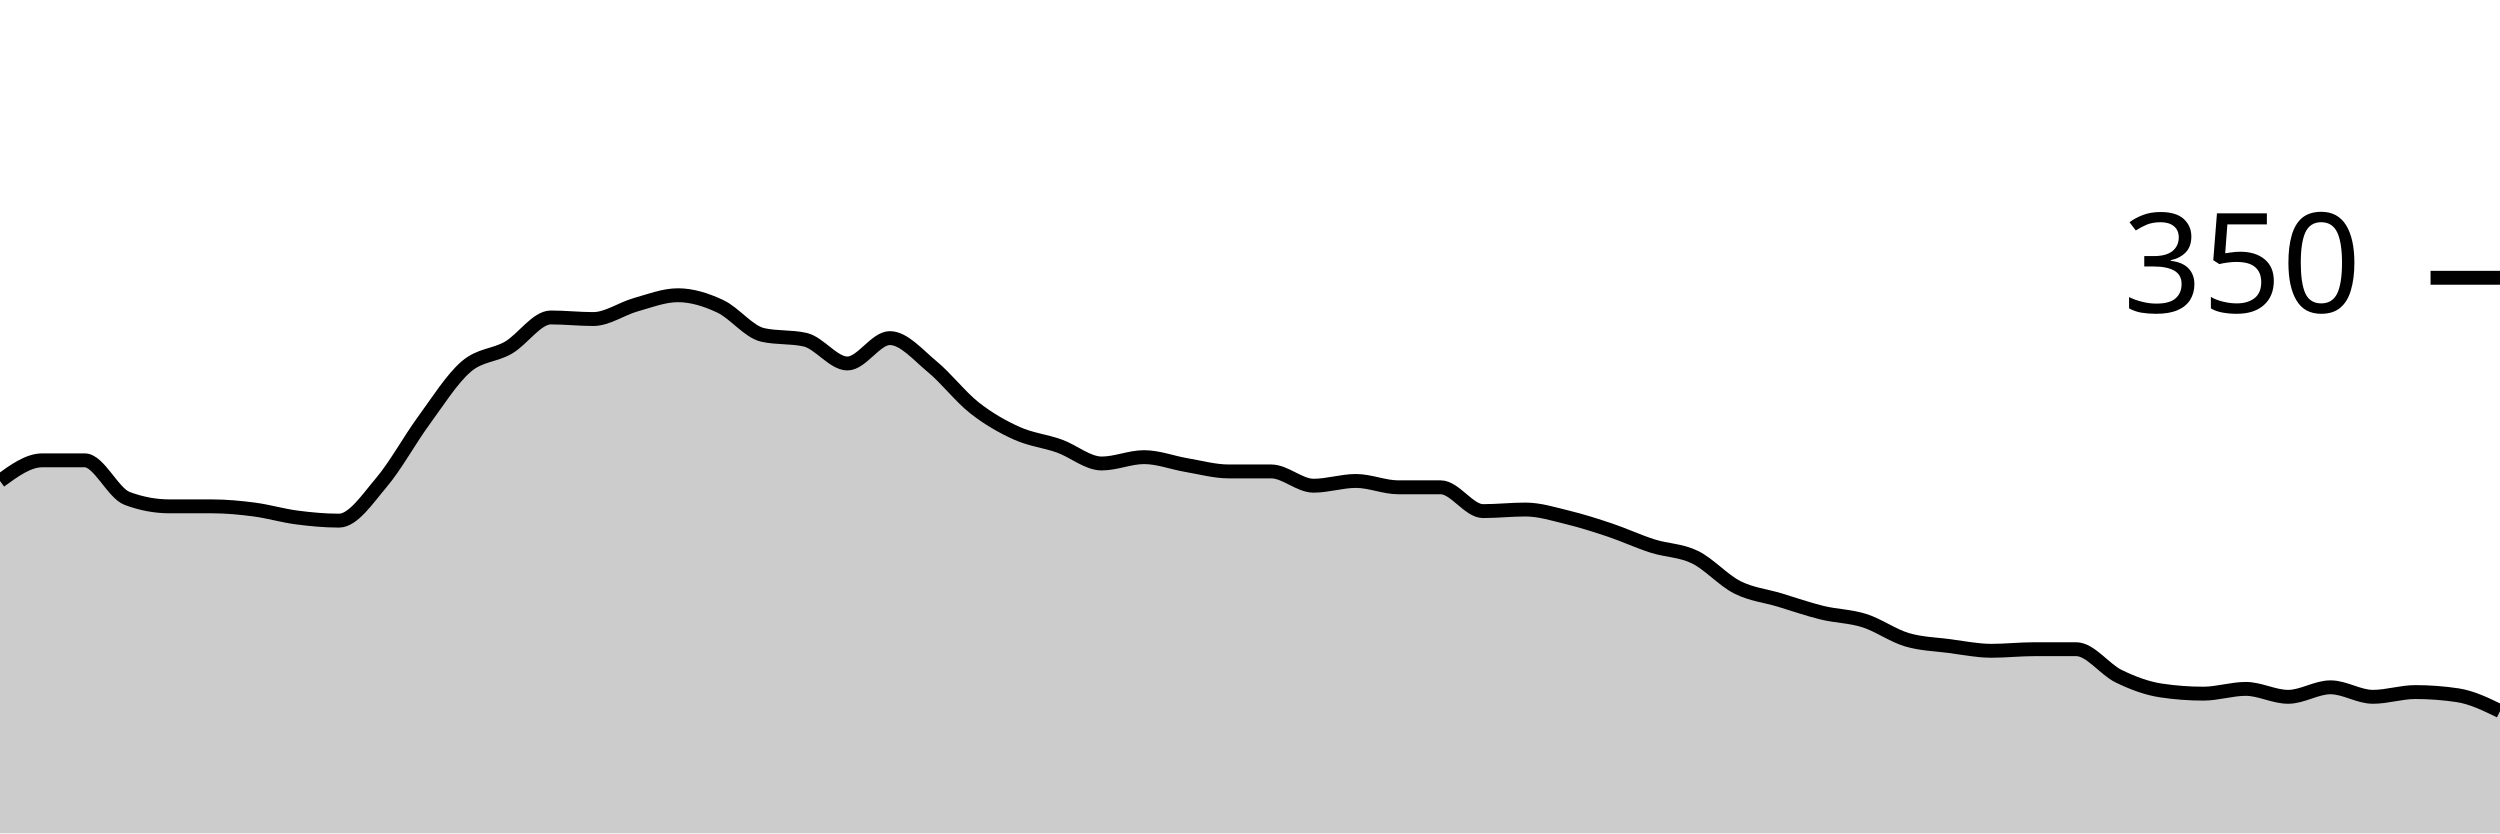
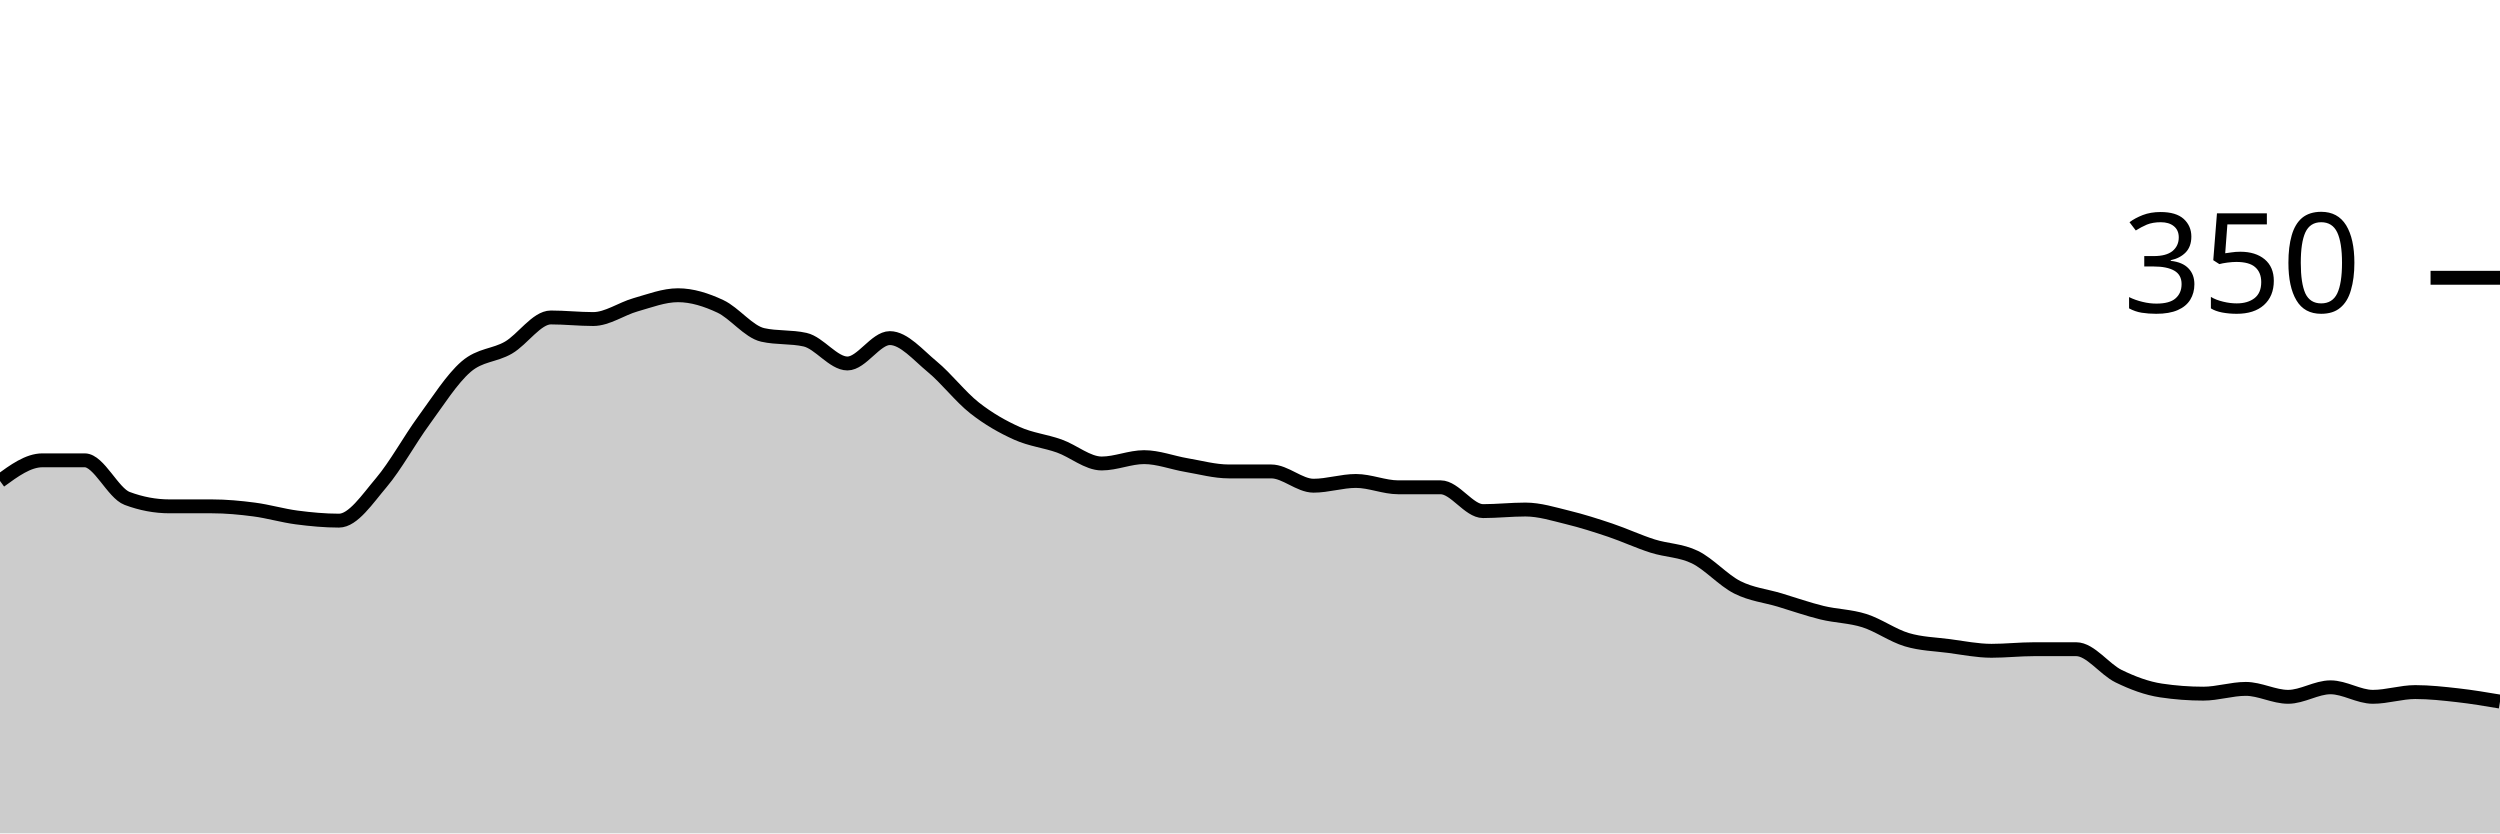
<svg xmlns="http://www.w3.org/2000/svg" viewBox="0 0 180 60">
  <g transform="translate(0,20)">
-     <path class="area" fill="rgba(0, 0, 0, 0.2)" d="M0,14.629C1.017,13.886,2.034,13.143,3.051,13.143C4.068,13.143,5.085,13.143,6.102,13.143C7.119,13.143,8.136,15.505,9.153,15.886C10.169,16.267,11.186,16.457,12.203,16.457C13.22,16.457,14.237,16.457,15.254,16.457C16.271,16.457,17.288,16.552,18.305,16.686C19.322,16.819,20.339,17.124,21.356,17.257C22.373,17.39,23.39,17.486,24.407,17.486C25.424,17.486,26.441,15.943,27.458,14.743C28.475,13.543,29.492,11.676,30.508,10.286C31.525,8.895,32.542,7.276,33.559,6.4C34.576,5.524,35.593,5.619,36.61,5.029C37.627,4.438,38.644,2.857,39.661,2.857C40.678,2.857,41.695,2.971,42.712,2.971C43.729,2.971,44.746,2.229,45.763,1.943C46.78,1.657,47.797,1.257,48.814,1.257C49.831,1.257,50.847,1.581,51.864,2.057C52.881,2.533,53.898,3.886,54.915,4.114C55.932,4.343,56.949,4.229,57.966,4.457C58.983,4.686,60,6.171,61.017,6.171C62.034,6.171,63.051,4.343,64.068,4.343C65.085,4.343,66.102,5.562,67.119,6.4C68.136,7.238,69.153,8.571,70.169,9.371C71.186,10.171,72.203,10.743,73.22,11.2C74.237,11.657,75.254,11.752,76.271,12.114C77.288,12.476,78.305,13.371,79.322,13.371C80.339,13.371,81.356,12.914,82.373,12.914C83.39,12.914,84.407,13.314,85.424,13.486C86.441,13.657,87.458,13.943,88.475,13.943C89.492,13.943,90.508,13.943,91.525,13.943C92.542,13.943,93.559,14.971,94.576,14.971C95.593,14.971,96.61,14.629,97.627,14.629C98.644,14.629,99.661,15.086,100.678,15.086C101.695,15.086,102.712,15.086,103.729,15.086C104.746,15.086,105.763,16.8,106.78,16.8C107.797,16.8,108.814,16.686,109.831,16.686C110.847,16.686,111.864,17.01,112.881,17.257C113.898,17.505,114.915,17.829,115.932,18.171C116.949,18.514,117.966,18.99,118.983,19.314C120,19.638,121.017,19.619,122.034,20.114C123.051,20.61,124.068,21.771,125.085,22.286C126.102,22.8,127.119,22.895,128.136,23.2C129.153,23.505,130.169,23.867,131.186,24.114C132.203,24.362,133.22,24.362,134.237,24.686C135.254,25.01,136.271,25.752,137.288,26.057C138.305,26.362,139.322,26.381,140.339,26.514C141.356,26.648,142.373,26.857,143.39,26.857C144.407,26.857,145.424,26.743,146.441,26.743C147.458,26.743,148.475,26.743,149.492,26.743C150.508,26.743,151.525,28.19,152.542,28.686C153.559,29.181,154.576,29.562,155.593,29.714C156.61,29.867,157.627,29.943,158.644,29.943C159.661,29.943,160.678,29.6,161.695,29.6C162.712,29.6,163.729,30.171,164.746,30.171C165.763,30.171,166.78,29.486,167.797,29.486C168.814,29.486,169.831,30.171,170.847,30.171C171.864,30.171,172.881,29.829,173.898,29.829C174.915,29.829,175.932,29.905,176.949,30.057C177.966,30.21,178.983,30.705,180,31.2L180,40C178.983,40,177.966,40,176.949,40C175.932,40,174.915,40,173.898,40C172.881,40,171.864,40,170.847,40C169.831,40,168.814,40,167.797,40C166.78,40,165.763,40,164.746,40C163.729,40,162.712,40,161.695,40C160.678,40,159.661,40,158.644,40C157.627,40,156.61,40,155.593,40C154.576,40,153.559,40,152.542,40C151.525,40,150.508,40,149.492,40C148.475,40,147.458,40,146.441,40C145.424,40,144.407,40,143.39,40C142.373,40,141.356,40,140.339,40C139.322,40,138.305,40,137.288,40C136.271,40,135.254,40,134.237,40C133.22,40,132.203,40,131.186,40C130.169,40,129.153,40,128.136,40C127.119,40,126.102,40,125.085,40C124.068,40,123.051,40,122.034,40C121.017,40,120,40,118.983,40C117.966,40,116.949,40,115.932,40C114.915,40,113.898,40,112.881,40C111.864,40,110.847,40,109.831,40C108.814,40,107.797,40,106.78,40C105.763,40,104.746,40,103.729,40C102.712,40,101.695,40,100.678,40C99.661,40,98.644,40,97.627,40C96.61,40,95.593,40,94.576,40C93.559,40,92.542,40,91.525,40C90.508,40,89.492,40,88.475,40C87.458,40,86.441,40,85.424,40C84.407,40,83.39,40,82.373,40C81.356,40,80.339,40,79.322,40C78.305,40,77.288,40,76.271,40C75.254,40,74.237,40,73.22,40C72.203,40,71.186,40,70.169,40C69.153,40,68.136,40,67.119,40C66.102,40,65.085,40,64.068,40C63.051,40,62.034,40,61.017,40C60,40,58.983,40,57.966,40C56.949,40,55.932,40,54.915,40C53.898,40,52.881,40,51.864,40C50.847,40,49.831,40,48.814,40C47.797,40,46.78,40,45.763,40C44.746,40,43.729,40,42.712,40C41.695,40,40.678,40,39.661,40C38.644,40,37.627,40,36.61,40C35.593,40,34.576,40,33.559,40C32.542,40,31.525,40,30.508,40C29.492,40,28.475,40,27.458,40C26.441,40,25.424,40,24.407,40C23.39,40,22.373,40,21.356,40C20.339,40,19.322,40,18.305,40C17.288,40,16.271,40,15.254,40C14.237,40,13.22,40,12.203,40C11.186,40,10.169,40,9.153,40C8.136,40,7.119,40,6.102,40C5.085,40,4.068,40,3.051,40C2.034,40,1.017,40,0,40Z" />
-     <path class="line" stroke="black" fill="none" d="M0,14.629C1.017,13.886,2.034,13.143,3.051,13.143C4.068,13.143,5.085,13.143,6.102,13.143C7.119,13.143,8.136,15.505,9.153,15.886C10.169,16.267,11.186,16.457,12.203,16.457C13.22,16.457,14.237,16.457,15.254,16.457C16.271,16.457,17.288,16.552,18.305,16.686C19.322,16.819,20.339,17.124,21.356,17.257C22.373,17.39,23.39,17.486,24.407,17.486C25.424,17.486,26.441,15.943,27.458,14.743C28.475,13.543,29.492,11.676,30.508,10.286C31.525,8.895,32.542,7.276,33.559,6.4C34.576,5.524,35.593,5.619,36.61,5.029C37.627,4.438,38.644,2.857,39.661,2.857C40.678,2.857,41.695,2.971,42.712,2.971C43.729,2.971,44.746,2.229,45.763,1.943C46.78,1.657,47.797,1.257,48.814,1.257C49.831,1.257,50.847,1.581,51.864,2.057C52.881,2.533,53.898,3.886,54.915,4.114C55.932,4.343,56.949,4.229,57.966,4.457C58.983,4.686,60,6.171,61.017,6.171C62.034,6.171,63.051,4.343,64.068,4.343C65.085,4.343,66.102,5.562,67.119,6.4C68.136,7.238,69.153,8.571,70.169,9.371C71.186,10.171,72.203,10.743,73.22,11.2C74.237,11.657,75.254,11.752,76.271,12.114C77.288,12.476,78.305,13.371,79.322,13.371C80.339,13.371,81.356,12.914,82.373,12.914C83.39,12.914,84.407,13.314,85.424,13.486C86.441,13.657,87.458,13.943,88.475,13.943C89.492,13.943,90.508,13.943,91.525,13.943C92.542,13.943,93.559,14.971,94.576,14.971C95.593,14.971,96.61,14.629,97.627,14.629C98.644,14.629,99.661,15.086,100.678,15.086C101.695,15.086,102.712,15.086,103.729,15.086C104.746,15.086,105.763,16.8,106.78,16.8C107.797,16.8,108.814,16.686,109.831,16.686C110.847,16.686,111.864,17.01,112.881,17.257C113.898,17.505,114.915,17.829,115.932,18.171C116.949,18.514,117.966,18.99,118.983,19.314C120,19.638,121.017,19.619,122.034,20.114C123.051,20.61,124.068,21.771,125.085,22.286C126.102,22.8,127.119,22.895,128.136,23.2C129.153,23.505,130.169,23.867,131.186,24.114C132.203,24.362,133.22,24.362,134.237,24.686C135.254,25.01,136.271,25.752,137.288,26.057C138.305,26.362,139.322,26.381,140.339,26.514C141.356,26.648,142.373,26.857,143.39,26.857C144.407,26.857,145.424,26.743,146.441,26.743C147.458,26.743,148.475,26.743,149.492,26.743C150.508,26.743,151.525,28.19,152.542,28.686C153.559,29.181,154.576,29.562,155.593,29.714C156.61,29.867,157.627,29.943,158.644,29.943C159.661,29.943,160.678,29.6,161.695,29.6C162.712,29.6,163.729,30.171,164.746,30.171C165.763,30.171,166.78,29.486,167.797,29.486C168.814,29.486,169.831,30.171,170.847,30.171C171.864,30.171,172.881,29.829,173.898,29.829C174.915,29.829,175.932,29.905,176.949,30.057C177.966,30.21,178.983,30.705,180,31.2" />
+     <path class="area" fill="rgba(0, 0, 0, 0.2)" d="M0,14.629C1.017,13.886,2.034,13.143,3.051,13.143C4.068,13.143,5.085,13.143,6.102,13.143C7.119,13.143,8.136,15.505,9.153,15.886C10.169,16.267,11.186,16.457,12.203,16.457C13.22,16.457,14.237,16.457,15.254,16.457C16.271,16.457,17.288,16.552,18.305,16.686C19.322,16.819,20.339,17.124,21.356,17.257C22.373,17.39,23.39,17.486,24.407,17.486C25.424,17.486,26.441,15.943,27.458,14.743C28.475,13.543,29.492,11.676,30.508,10.286C31.525,8.895,32.542,7.276,33.559,6.4C34.576,5.524,35.593,5.619,36.61,5.029C37.627,4.438,38.644,2.857,39.661,2.857C40.678,2.857,41.695,2.971,42.712,2.971C43.729,2.971,44.746,2.229,45.763,1.943C46.78,1.657,47.797,1.257,48.814,1.257C49.831,1.257,50.847,1.581,51.864,2.057C52.881,2.533,53.898,3.886,54.915,4.114C55.932,4.343,56.949,4.229,57.966,4.457C58.983,4.686,60,6.171,61.017,6.171C62.034,6.171,63.051,4.343,64.068,4.343C65.085,4.343,66.102,5.562,67.119,6.4C68.136,7.238,69.153,8.571,70.169,9.371C71.186,10.171,72.203,10.743,73.22,11.2C74.237,11.657,75.254,11.752,76.271,12.114C77.288,12.476,78.305,13.371,79.322,13.371C80.339,13.371,81.356,12.914,82.373,12.914C83.39,12.914,84.407,13.314,85.424,13.486C86.441,13.657,87.458,13.943,88.475,13.943C89.492,13.943,90.508,13.943,91.525,13.943C92.542,13.943,93.559,14.971,94.576,14.971C95.593,14.971,96.61,14.629,97.627,14.629C98.644,14.629,99.661,15.086,100.678,15.086C101.695,15.086,102.712,15.086,103.729,15.086C104.746,15.086,105.763,16.8,106.78,16.8C107.797,16.8,108.814,16.686,109.831,16.686C110.847,16.686,111.864,17.01,112.881,17.257C113.898,17.505,114.915,17.829,115.932,18.171C116.949,18.514,117.966,18.99,118.983,19.314C120,19.638,121.017,19.619,122.034,20.114C123.051,20.61,124.068,21.771,125.085,22.286C126.102,22.8,127.119,22.895,128.136,23.2C129.153,23.505,130.169,23.867,131.186,24.114C132.203,24.362,133.22,24.362,134.237,24.686C135.254,25.01,136.271,25.752,137.288,26.057C138.305,26.362,139.322,26.381,140.339,26.514C141.356,26.648,142.373,26.857,143.39,26.857C144.407,26.857,145.424,26.743,146.441,26.743C147.458,26.743,148.475,26.743,149.492,26.743C150.508,26.743,151.525,28.19,152.542,28.686C153.559,29.181,154.576,29.562,155.593,29.714C156.61,29.867,157.627,29.943,158.644,29.943C159.661,29.943,160.678,29.6,161.695,29.6C162.712,29.6,163.729,30.171,164.746,30.171C165.763,30.171,166.78,29.486,167.797,29.486C168.814,29.486,169.831,30.171,170.847,30.171C171.864,30.171,172.881,29.829,173.898,29.829C174.915,29.829,175.932,29.943,176.949,30.057C177.966,30.171,178.983,30.343,180,30.514L180,40C178.983,40,177.966,40,176.949,40C175.932,40,174.915,40,173.898,40C172.881,40,171.864,40,170.847,40C169.831,40,168.814,40,167.797,40C166.78,40,165.763,40,164.746,40C163.729,40,162.712,40,161.695,40C160.678,40,159.661,40,158.644,40C157.627,40,156.61,40,155.593,40C154.576,40,153.559,40,152.542,40C151.525,40,150.508,40,149.492,40C148.475,40,147.458,40,146.441,40C145.424,40,144.407,40,143.39,40C142.373,40,141.356,40,140.339,40C139.322,40,138.305,40,137.288,40C136.271,40,135.254,40,134.237,40C133.22,40,132.203,40,131.186,40C130.169,40,129.153,40,128.136,40C127.119,40,126.102,40,125.085,40C124.068,40,123.051,40,122.034,40C121.017,40,120,40,118.983,40C117.966,40,116.949,40,115.932,40C114.915,40,113.898,40,112.881,40C111.864,40,110.847,40,109.831,40C108.814,40,107.797,40,106.78,40C105.763,40,104.746,40,103.729,40C102.712,40,101.695,40,100.678,40C99.661,40,98.644,40,97.627,40C96.61,40,95.593,40,94.576,40C93.559,40,92.542,40,91.525,40C90.508,40,89.492,40,88.475,40C87.458,40,86.441,40,85.424,40C84.407,40,83.39,40,82.373,40C81.356,40,80.339,40,79.322,40C78.305,40,77.288,40,76.271,40C75.254,40,74.237,40,73.22,40C72.203,40,71.186,40,70.169,40C69.153,40,68.136,40,67.119,40C66.102,40,65.085,40,64.068,40C63.051,40,62.034,40,61.017,40C60,40,58.983,40,57.966,40C56.949,40,55.932,40,54.915,40C53.898,40,52.881,40,51.864,40C50.847,40,49.831,40,48.814,40C47.797,40,46.78,40,45.763,40C44.746,40,43.729,40,42.712,40C41.695,40,40.678,40,39.661,40C38.644,40,37.627,40,36.61,40C35.593,40,34.576,40,33.559,40C32.542,40,31.525,40,30.508,40C29.492,40,28.475,40,27.458,40C26.441,40,25.424,40,24.407,40C23.39,40,22.373,40,21.356,40C20.339,40,19.322,40,18.305,40C17.288,40,16.271,40,15.254,40C14.237,40,13.22,40,12.203,40C11.186,40,10.169,40,9.153,40C8.136,40,7.119,40,6.102,40C5.085,40,4.068,40,3.051,40C2.034,40,1.017,40,0,40Z" />
+     <path class="line" stroke="black" fill="none" d="M0,14.629C1.017,13.886,2.034,13.143,3.051,13.143C4.068,13.143,5.085,13.143,6.102,13.143C7.119,13.143,8.136,15.505,9.153,15.886C10.169,16.267,11.186,16.457,12.203,16.457C13.22,16.457,14.237,16.457,15.254,16.457C16.271,16.457,17.288,16.552,18.305,16.686C19.322,16.819,20.339,17.124,21.356,17.257C22.373,17.39,23.39,17.486,24.407,17.486C25.424,17.486,26.441,15.943,27.458,14.743C28.475,13.543,29.492,11.676,30.508,10.286C31.525,8.895,32.542,7.276,33.559,6.4C34.576,5.524,35.593,5.619,36.61,5.029C37.627,4.438,38.644,2.857,39.661,2.857C40.678,2.857,41.695,2.971,42.712,2.971C43.729,2.971,44.746,2.229,45.763,1.943C46.78,1.657,47.797,1.257,48.814,1.257C49.831,1.257,50.847,1.581,51.864,2.057C52.881,2.533,53.898,3.886,54.915,4.114C55.932,4.343,56.949,4.229,57.966,4.457C58.983,4.686,60,6.171,61.017,6.171C62.034,6.171,63.051,4.343,64.068,4.343C65.085,4.343,66.102,5.562,67.119,6.4C68.136,7.238,69.153,8.571,70.169,9.371C71.186,10.171,72.203,10.743,73.22,11.2C74.237,11.657,75.254,11.752,76.271,12.114C77.288,12.476,78.305,13.371,79.322,13.371C80.339,13.371,81.356,12.914,82.373,12.914C83.39,12.914,84.407,13.314,85.424,13.486C86.441,13.657,87.458,13.943,88.475,13.943C89.492,13.943,90.508,13.943,91.525,13.943C92.542,13.943,93.559,14.971,94.576,14.971C95.593,14.971,96.61,14.629,97.627,14.629C98.644,14.629,99.661,15.086,100.678,15.086C101.695,15.086,102.712,15.086,103.729,15.086C104.746,15.086,105.763,16.8,106.78,16.8C107.797,16.8,108.814,16.686,109.831,16.686C110.847,16.686,111.864,17.01,112.881,17.257C113.898,17.505,114.915,17.829,115.932,18.171C116.949,18.514,117.966,18.99,118.983,19.314C120,19.638,121.017,19.619,122.034,20.114C123.051,20.61,124.068,21.771,125.085,22.286C126.102,22.8,127.119,22.895,128.136,23.2C129.153,23.505,130.169,23.867,131.186,24.114C132.203,24.362,133.22,24.362,134.237,24.686C135.254,25.01,136.271,25.752,137.288,26.057C138.305,26.362,139.322,26.381,140.339,26.514C141.356,26.648,142.373,26.857,143.39,26.857C144.407,26.857,145.424,26.743,146.441,26.743C147.458,26.743,148.475,26.743,149.492,26.743C150.508,26.743,151.525,28.19,152.542,28.686C153.559,29.181,154.576,29.562,155.593,29.714C156.61,29.867,157.627,29.943,158.644,29.943C159.661,29.943,160.678,29.6,161.695,29.6C162.712,29.6,163.729,30.171,164.746,30.171C165.763,30.171,166.78,29.486,167.797,29.486C168.814,29.486,169.831,30.171,170.847,30.171C171.864,30.171,172.881,29.829,173.898,29.829C174.915,29.829,175.932,29.943,176.949,30.057C177.966,30.171,178.983,30.343,180,30.514" />
    <path class="axis-ceiling" stroke-width="1" stroke="black" fill="none" d="M175,0L180,0" />
    <text class="axis-ceiling-label" font-family="sans-serif" text-anchor="end" font-size="10px" x="170" y="2.5">350</text>
  </g>
</svg>
